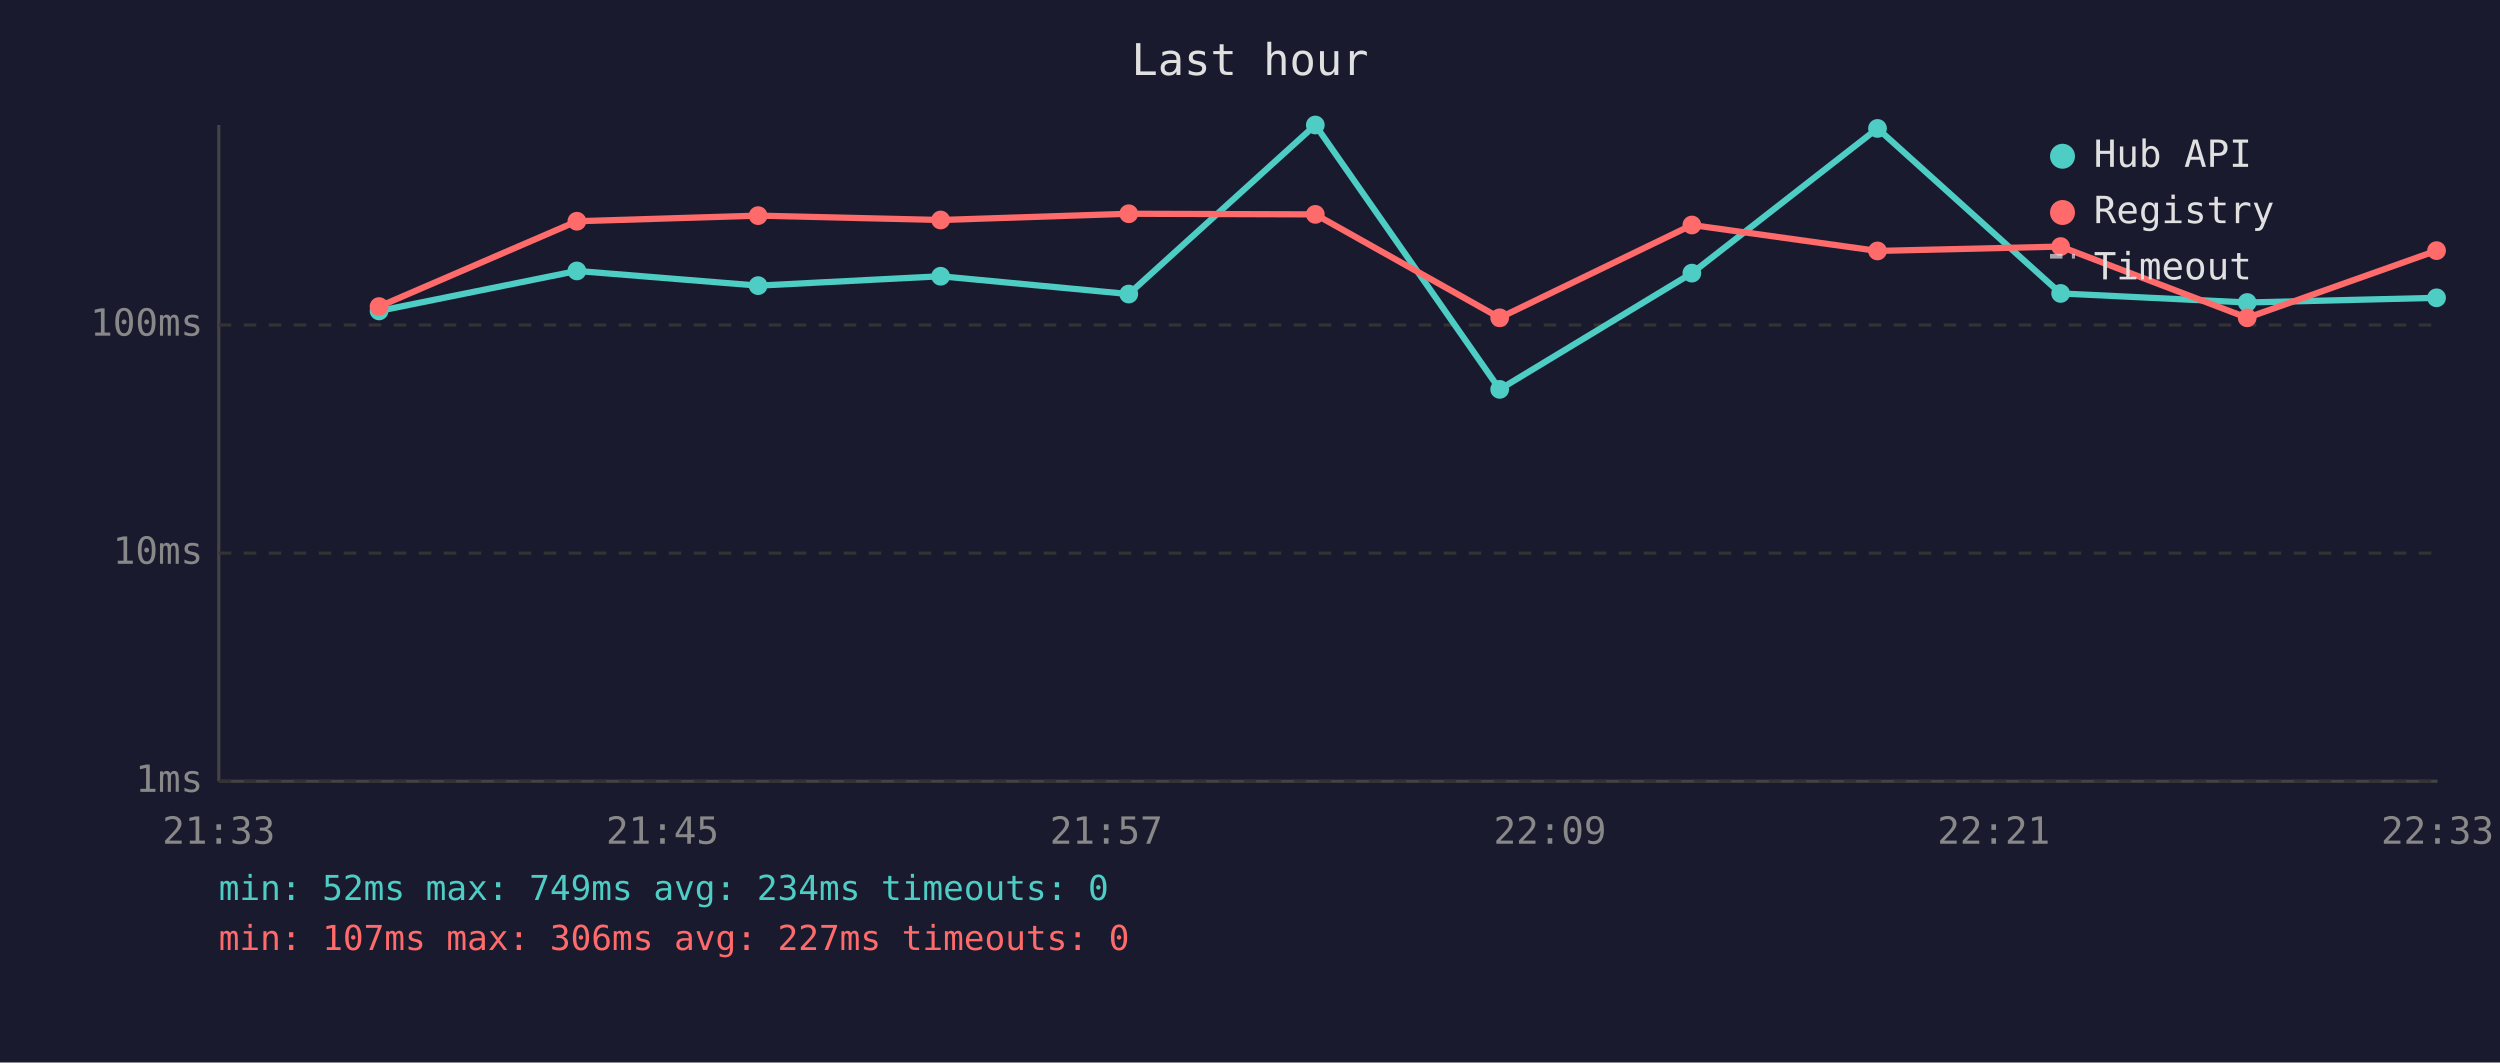
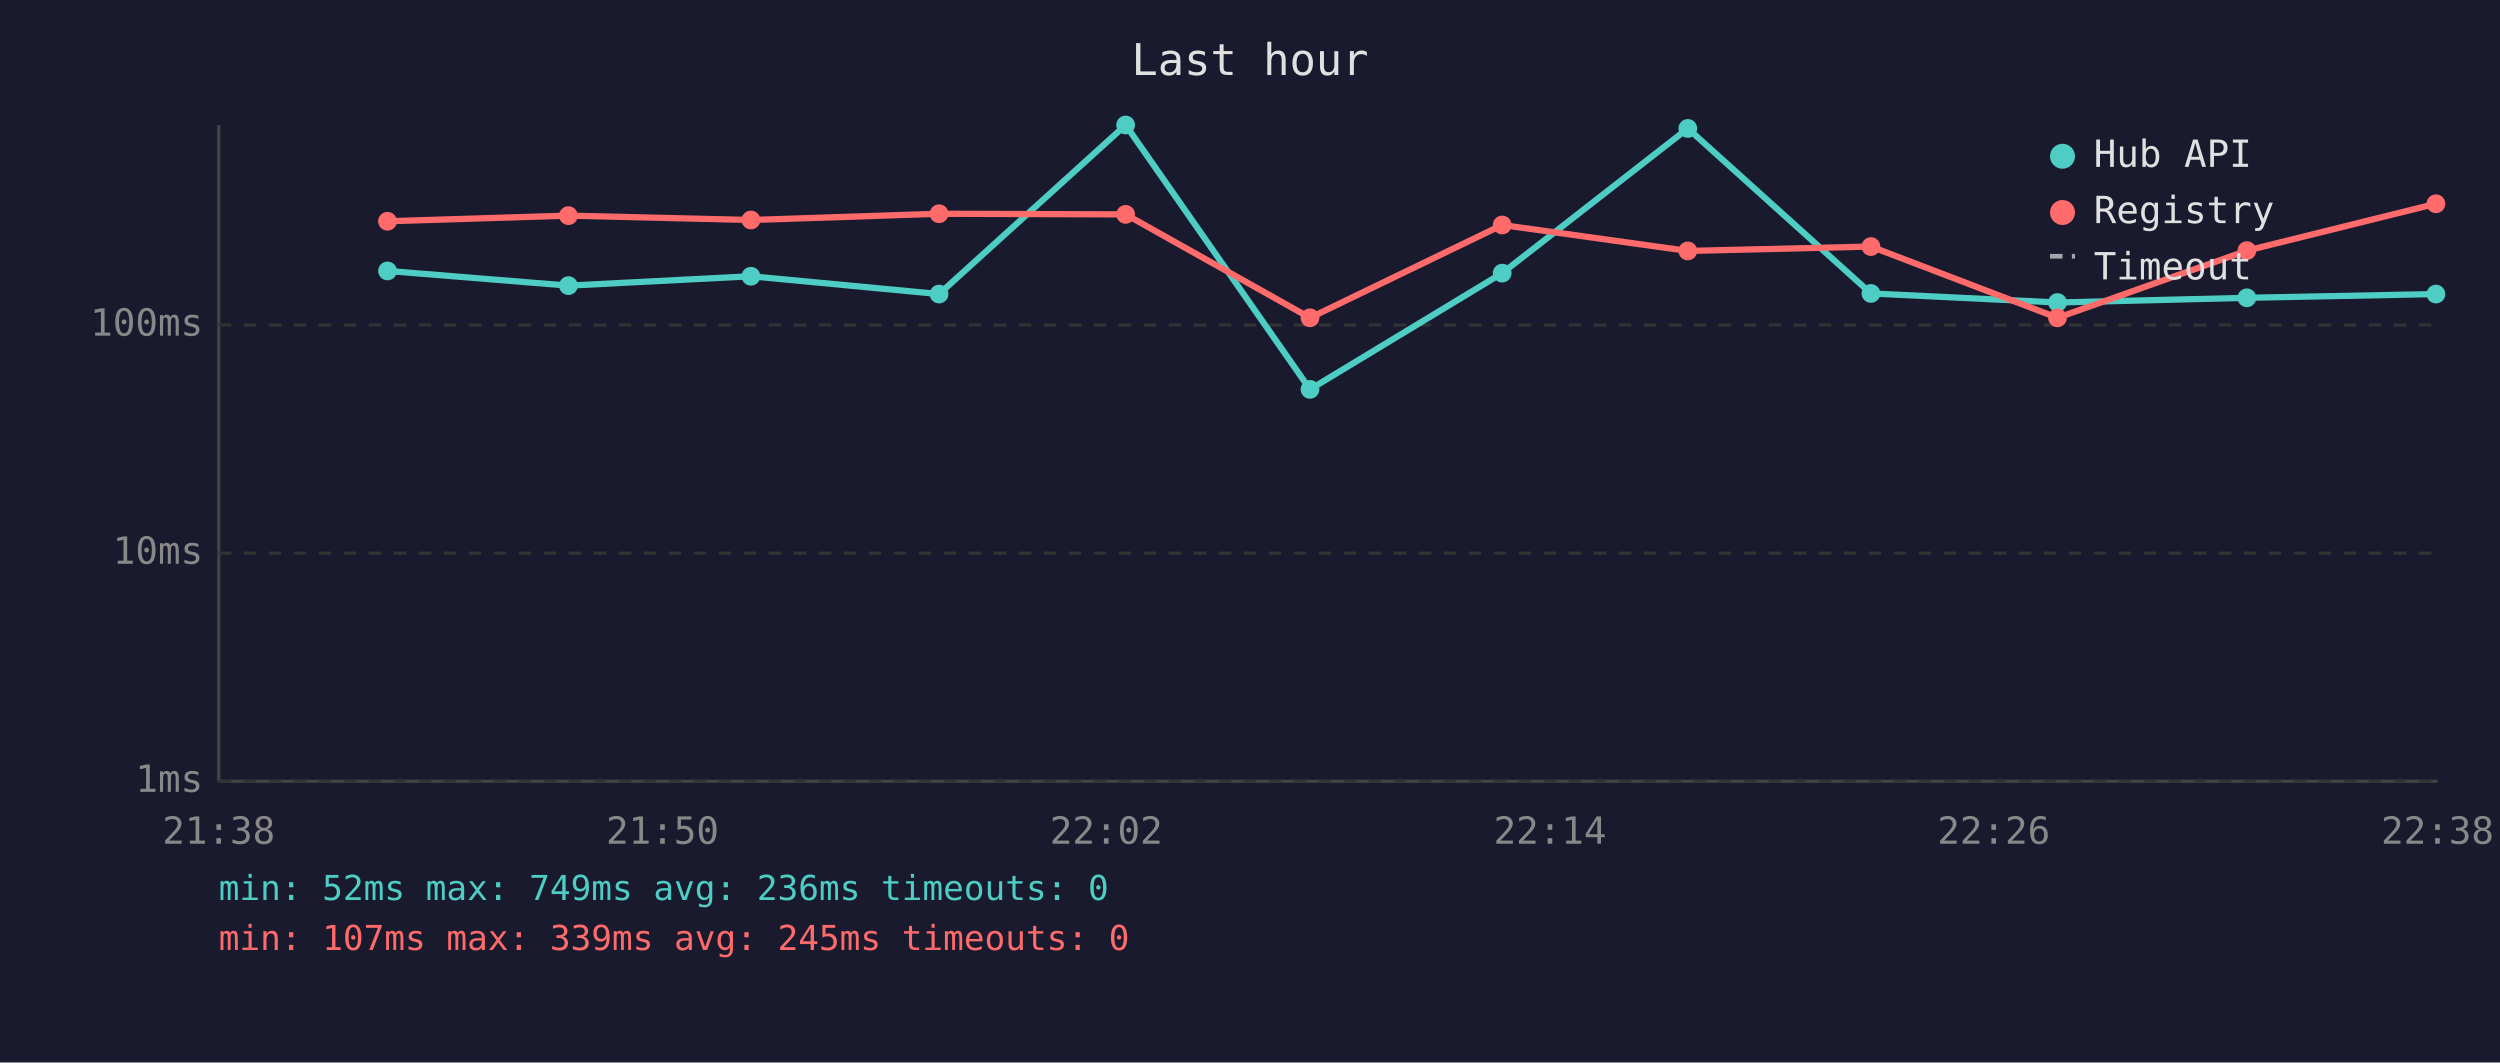
<svg xmlns="http://www.w3.org/2000/svg" viewBox="0 0 800 340" font-family="monospace" font-size="12">
  <rect width="800" height="340" fill="#1a1a2e" />
  <text x="400" y="24" fill="#e0e0e0" font-size="14" text-anchor="middle">Last hour</text>
  <line x1="70" y1="40" x2="70" y2="250" stroke="#444" stroke-width="1" />
  <line x1="70" y1="250" x2="780" y2="250" stroke="#444" stroke-width="1" />
  <line x1="70" y1="250" x2="780" y2="250" stroke="#333" stroke-width="1" stroke-dasharray="4" />
  <text x="65" y="250" fill="#888" text-anchor="end" dominant-baseline="middle">1ms</text>
  <line x1="70" y1="177" x2="780" y2="177" stroke="#333" stroke-width="1" stroke-dasharray="4" />
  <text x="65" y="177" fill="#888" text-anchor="end" dominant-baseline="middle">10ms</text>
  <line x1="70" y1="104" x2="780" y2="104" stroke="#333" stroke-width="1" stroke-dasharray="4" />
  <text x="65" y="104" fill="#888" text-anchor="end" dominant-baseline="middle">100ms</text>
-   <text x="70" y="270" fill="#888" text-anchor="middle">21:33</text>
-   <text x="212" y="270" fill="#888" text-anchor="middle">21:45</text>
-   <text x="354" y="270" fill="#888" text-anchor="middle">21:57</text>
-   <text x="496" y="270" fill="#888" text-anchor="middle">22:09</text>
-   <text x="638" y="270" fill="#888" text-anchor="middle">22:21</text>
-   <text x="780" y="270" fill="#888" text-anchor="middle">22:33</text>
-   <polyline points="121.3,99.5 184.6,86.7 242.6,91.4 301.0,88.4 361.2,94.1 420.9,40.0 479.9,124.6 541.4,87.4 600.8,41.1 659.4,93.9 719.1,96.8 779.7,95.3" fill="none" stroke="#4ecdc4" stroke-width="2" opacity="1" />
-   <circle cx="121.3" cy="99.5" r="3" fill="#4ecdc4" />
-   <circle cx="184.6" cy="86.7" r="3" fill="#4ecdc4" />
-   <circle cx="242.6" cy="91.4" r="3" fill="#4ecdc4" />
-   <circle cx="301.0" cy="88.4" r="3" fill="#4ecdc4" />
-   <circle cx="361.2" cy="94.1" r="3" fill="#4ecdc4" />
-   <circle cx="420.9" cy="40.0" r="3" fill="#4ecdc4" />
-   <circle cx="479.9" cy="124.6" r="3" fill="#4ecdc4" />
-   <circle cx="541.4" cy="87.4" r="3" fill="#4ecdc4" />
-   <circle cx="600.8" cy="41.1" r="3" fill="#4ecdc4" />
-   <circle cx="659.4" cy="93.9" r="3" fill="#4ecdc4" />
-   <circle cx="719.1" cy="96.8" r="3" fill="#4ecdc4" />
-   <circle cx="779.7" cy="95.3" r="3" fill="#4ecdc4" />
-   <polyline points="121.3,98.1 184.6,70.8 242.6,69.0 301.0,70.4 361.2,68.4 420.9,68.6 479.9,101.7 541.4,72.0 600.8,80.3 659.4,78.9 719.1,101.7 779.7,80.2" fill="none" stroke="#ff6b6b" stroke-width="2" opacity="1" />
-   <circle cx="121.3" cy="98.1" r="3" fill="#ff6b6b" />
-   <circle cx="184.6" cy="70.8" r="3" fill="#ff6b6b" />
-   <circle cx="242.6" cy="69.0" r="3" fill="#ff6b6b" />
-   <circle cx="301.0" cy="70.4" r="3" fill="#ff6b6b" />
-   <circle cx="361.2" cy="68.4" r="3" fill="#ff6b6b" />
-   <circle cx="420.9" cy="68.6" r="3" fill="#ff6b6b" />
-   <circle cx="479.9" cy="101.7" r="3" fill="#ff6b6b" />
-   <circle cx="541.4" cy="72.0" r="3" fill="#ff6b6b" />
-   <circle cx="600.8" cy="80.3" r="3" fill="#ff6b6b" />
-   <circle cx="659.4" cy="78.9" r="3" fill="#ff6b6b" />
-   <circle cx="719.1" cy="101.7" r="3" fill="#ff6b6b" />
-   <circle cx="779.7" cy="80.2" r="3" fill="#ff6b6b" />
+   <text x="70" y="270" fill="#888" text-anchor="middle">21:38</text>
+   <text x="212" y="270" fill="#888" text-anchor="middle">21:50</text>
+   <text x="354" y="270" fill="#888" text-anchor="middle">22:02</text>
+   <text x="496" y="270" fill="#888" text-anchor="middle">22:14</text>
+   <text x="638" y="270" fill="#888" text-anchor="middle">22:26</text>
+   <text x="780" y="270" fill="#888" text-anchor="middle">22:38</text>
+   <polyline points="124.0,86.7 181.9,91.4 240.3,88.4 300.5,94.1 360.2,40.0 419.2,124.6 480.7,87.4 540.1,41.1 598.7,93.9 658.4,96.8 719.0,95.3 779.5,94.1" fill="none" stroke="#4ecdc4" stroke-width="2" opacity="1" />
+   <circle cx="124.0" cy="86.7" r="3" fill="#4ecdc4" />
+   <circle cx="181.9" cy="91.4" r="3" fill="#4ecdc4" />
+   <circle cx="240.3" cy="88.4" r="3" fill="#4ecdc4" />
+   <circle cx="300.5" cy="94.1" r="3" fill="#4ecdc4" />
+   <circle cx="360.2" cy="40.0" r="3" fill="#4ecdc4" />
+   <circle cx="419.2" cy="124.6" r="3" fill="#4ecdc4" />
+   <circle cx="480.7" cy="87.4" r="3" fill="#4ecdc4" />
+   <circle cx="540.1" cy="41.1" r="3" fill="#4ecdc4" />
+   <circle cx="598.7" cy="93.9" r="3" fill="#4ecdc4" />
+   <circle cx="658.4" cy="96.8" r="3" fill="#4ecdc4" />
+   <circle cx="719.0" cy="95.3" r="3" fill="#4ecdc4" />
+   <circle cx="779.5" cy="94.1" r="3" fill="#4ecdc4" />
+   <polyline points="124.0,70.8 181.9,69.0 240.3,70.4 300.5,68.4 360.2,68.6 419.2,101.7 480.7,72.0 540.1,80.3 598.7,78.9 658.4,101.7 719.0,80.2 779.5,65.2" fill="none" stroke="#ff6b6b" stroke-width="2" opacity="1" />
+   <circle cx="124.0" cy="70.8" r="3" fill="#ff6b6b" />
+   <circle cx="181.9" cy="69.0" r="3" fill="#ff6b6b" />
+   <circle cx="240.3" cy="70.4" r="3" fill="#ff6b6b" />
+   <circle cx="300.5" cy="68.4" r="3" fill="#ff6b6b" />
+   <circle cx="360.2" cy="68.6" r="3" fill="#ff6b6b" />
+   <circle cx="419.2" cy="101.7" r="3" fill="#ff6b6b" />
+   <circle cx="480.7" cy="72.0" r="3" fill="#ff6b6b" />
+   <circle cx="540.1" cy="80.3" r="3" fill="#ff6b6b" />
+   <circle cx="598.7" cy="78.9" r="3" fill="#ff6b6b" />
+   <circle cx="658.4" cy="101.7" r="3" fill="#ff6b6b" />
+   <circle cx="719.0" cy="80.2" r="3" fill="#ff6b6b" />
+   <circle cx="779.5" cy="65.2" r="3" fill="#ff6b6b" />
  <circle cx="660" cy="50" r="4" fill="#4ecdc4" />
  <text x="670" y="50" fill="#e0e0e0" dominant-baseline="middle">Hub API</text>
  <circle cx="660" cy="68" r="4" fill="#ff6b6b" />
  <text x="670" y="68" fill="#e0e0e0" dominant-baseline="middle">Registry</text>
  <line x1="656" y1="82" x2="664" y2="82" stroke="#e0e0e0" stroke-width="1.5" stroke-dasharray="4,3" opacity="0.7" />
  <text x="670" y="86" fill="#e0e0e0" dominant-baseline="middle">Timeout</text>
-   <text x="70" y="288" fill="#4ecdc4" font-size="11">min: 52ms  max: 749ms  avg: 234ms  timeouts: 0</text>
-   <text x="70" y="304" fill="#ff6b6b" font-size="11">min: 107ms  max: 306ms  avg: 227ms  timeouts: 0</text>
+   <text x="70" y="288" fill="#4ecdc4" font-size="11">min: 52ms  max: 749ms  avg: 236ms  timeouts: 0</text>
+   <text x="70" y="304" fill="#ff6b6b" font-size="11">min: 107ms  max: 339ms  avg: 245ms  timeouts: 0</text>
</svg>
